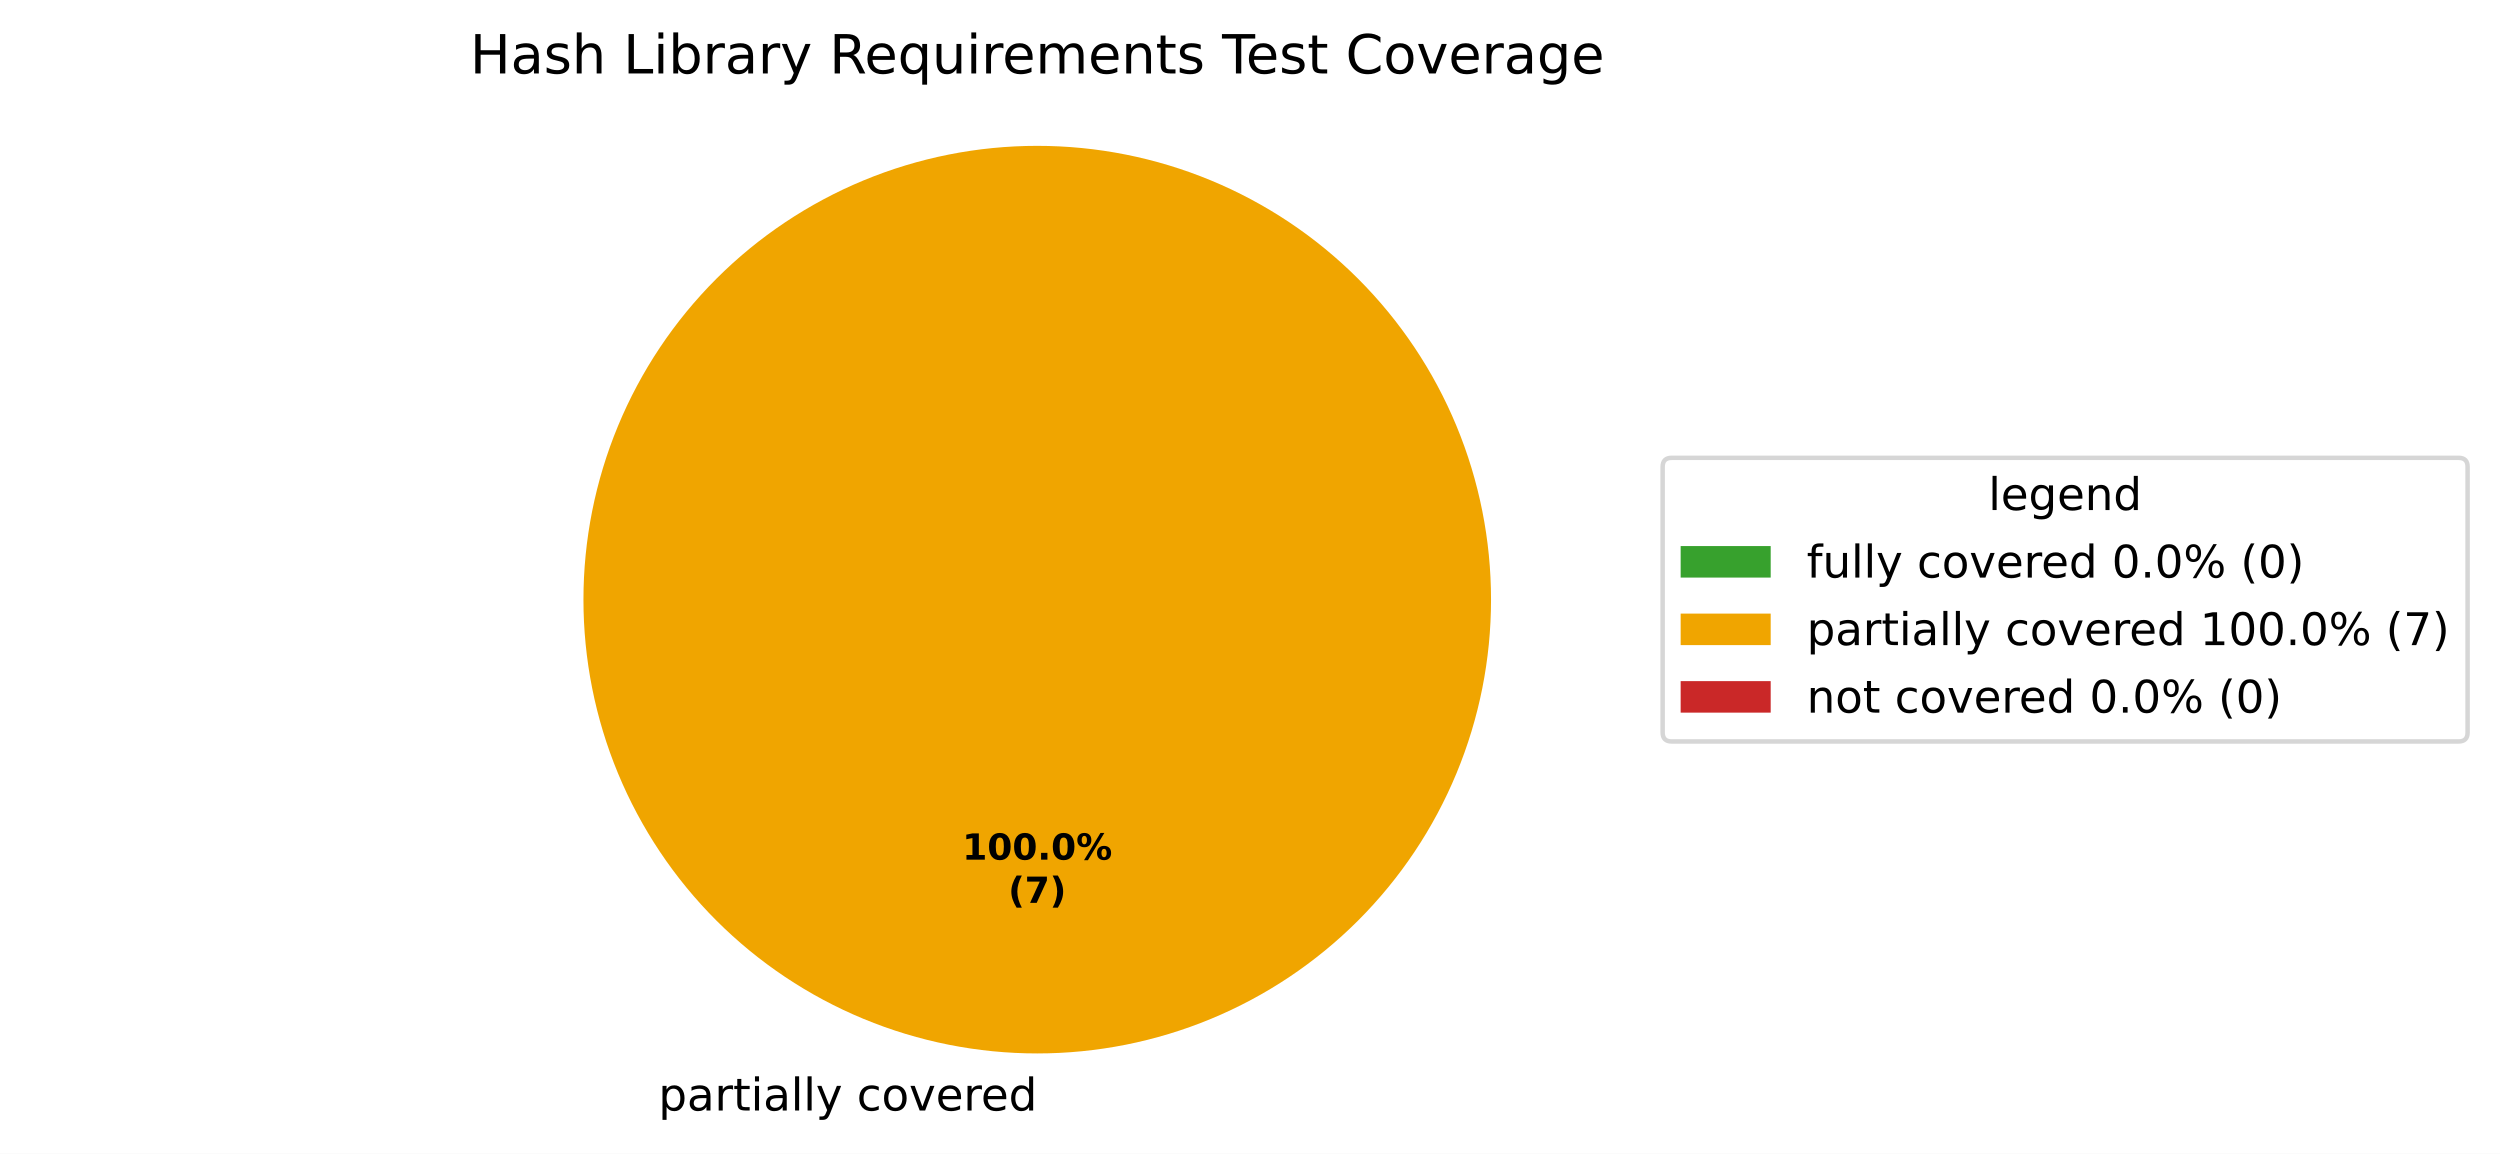
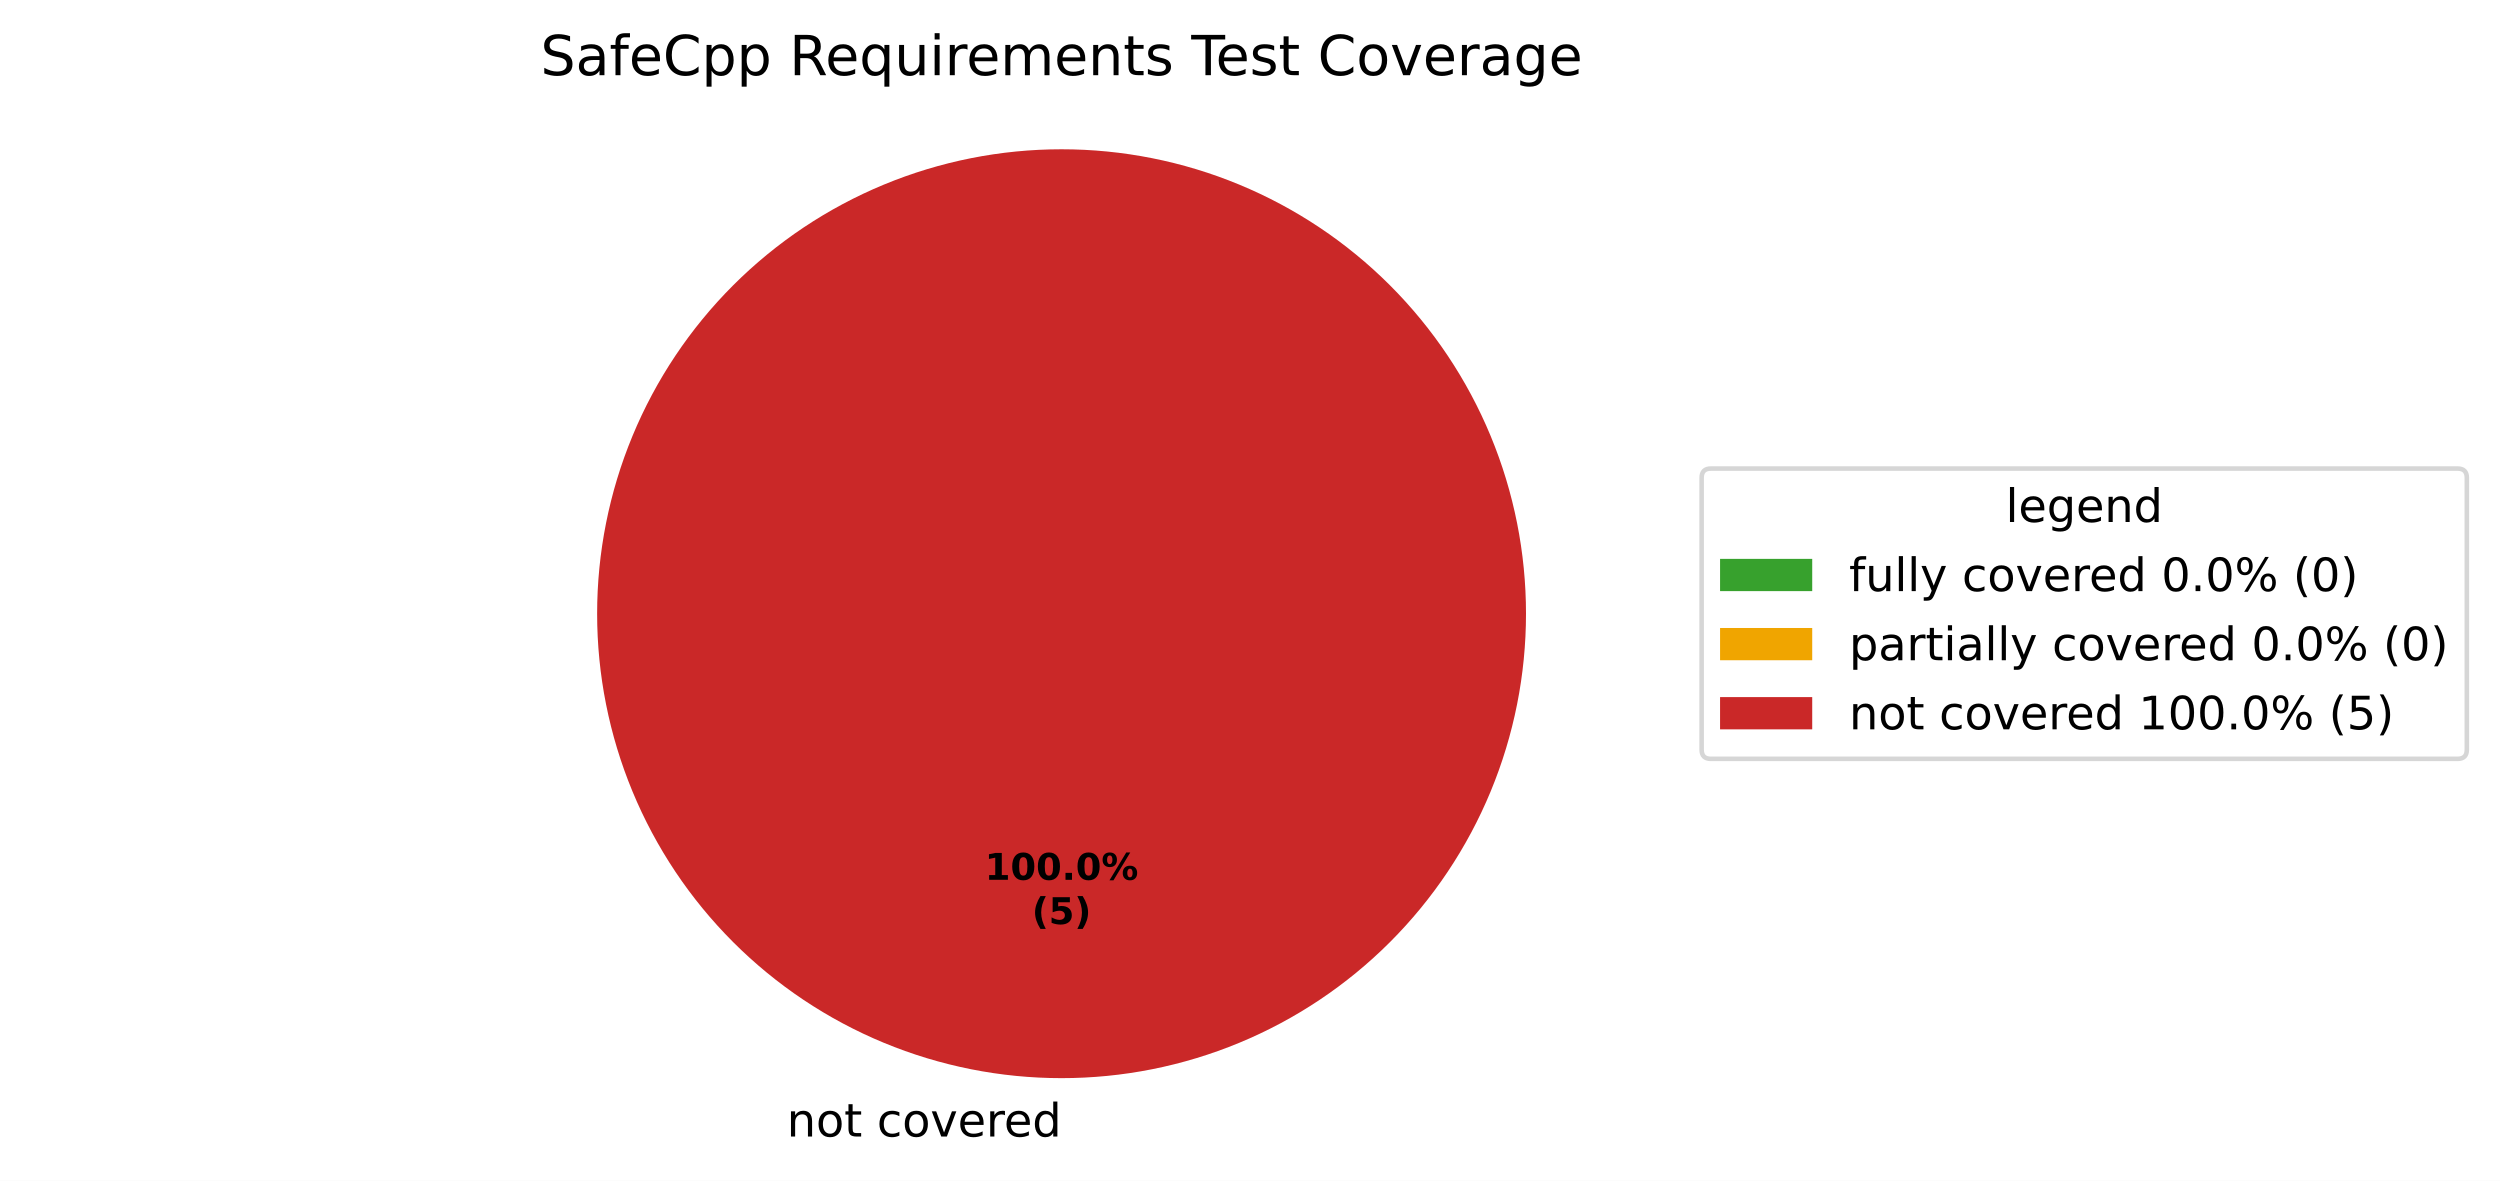
- <svg xmlns="http://www.w3.org/2000/svg" xmlns:xlink="http://www.w3.org/1999/xlink" width="555.32pt" height="256.279pt" viewBox="0 0 555.32 256.279" version="1.1">
+ <svg xmlns="http://www.w3.org/2000/svg" xmlns:xlink="http://www.w3.org/1999/xlink" width="542.595pt" height="256.279pt" viewBox="0 0 542.595 256.279" version="1.1">
  <defs>
    <style type="text/css">*{stroke-linejoin: round; stroke-linecap: butt}</style>
  </defs>
  <g id="figure_1">
    <g id="patch_1">
-       <path d="M 0 256.279  L 555.32 256.279  L 555.32 0  L 0 0  z " style="fill: #ffffff" />
+       <path d="M 0 256.279  L 542.595 256.279  L 542.595 0  L 0 0  z " style="fill: #ffffff" />
    </g>
    <g id="axes_1">
      <g id="patch_2">
        <path d="M 230.4 32.398  C 230.4 32.398 230.4 32.398 230.4 32.398  L 230.4 133.198  z " style="fill: #37a12d" />
      </g>
      <g id="patch_3">
-         <path d="M 331.2 133.198  C 331.2 119.961 328.593 106.853 323.527 94.624  C 318.462 82.394 311.036 71.282 301.676 61.922  C 292.316 52.562 281.204 45.137 268.974 40.071  C 256.745 35.006 243.637 32.398 230.4 32.398  C 217.163 32.398 204.055 35.006 191.826 40.071  C 179.596 45.137 168.484 52.562 159.124 61.922  C 149.764 71.282 142.338 82.394 137.273 94.624  C 132.207 106.853 129.6 119.961 129.6 133.198  C 129.6 146.435 132.207 159.543 137.273 171.773  C 142.338 184.002 149.764 195.115 159.124 204.474  C 168.484 213.834 179.596 221.26 191.826 226.325  C 204.055 231.391 217.163 233.998 230.4 233.998  C 243.637 233.998 256.745 231.391 268.974 226.325  C 281.204 221.26 292.316 213.834 301.676 204.474  C 311.036 195.115 318.462 184.002 323.527 171.773  C 328.593 159.543 331.2 146.435 331.2 133.198  M 230.4 133.198  z " style="fill: #f0a500" />
+         <path d="M 230.4 32.398  C 230.4 32.398 230.4 32.398 230.4 32.398  L 230.4 133.198  z " style="fill: #f0a500" />
      </g>
      <g id="patch_4">
-         <path d="M 230.4 32.398  C 230.4 32.398 230.4 32.398 230.4 32.398  L 230.4 133.198  z " style="fill: #ca2828" />
+         <path d="M 331.2 133.198  C 331.2 119.961 328.593 106.853 323.527 94.624  C 318.462 82.394 311.036 71.282 301.676 61.922  C 292.316 52.562 281.204 45.137 268.974 40.071  C 256.745 35.006 243.637 32.398 230.4 32.398  C 217.163 32.398 204.055 35.006 191.826 40.071  C 179.596 45.137 168.484 52.562 159.124 61.922  C 149.764 71.282 142.338 82.394 137.273 94.624  C 132.207 106.853 129.6 119.961 129.6 133.198  C 129.6 146.435 132.207 159.543 137.273 171.773  C 142.338 184.002 149.764 195.115 159.124 204.474  C 168.484 213.834 179.596 221.26 191.826 226.325  C 204.055 231.391 217.163 233.998 230.4 233.998  C 243.637 233.998 256.745 231.391 268.974 226.325  C 281.204 221.26 292.316 213.834 301.676 204.474  C 311.036 195.115 318.462 184.002 323.527 171.773  C 328.593 159.543 331.2 146.435 331.2 133.198  M 230.4 133.198  z " style="fill: #ca2828" />
      </g>
      <g id="matplotlib.axis_1" />
      <g id="matplotlib.axis_2" />
      <g id="text_1">
-         <g transform="translate(143.0734 246.6762) scale(0.1 -0.1)">
+         <g transform="translate(167.5859 246.6762) scale(0.1 -0.1)">
          <defs>
            <path id="DejaVuSans-3" transform="scale(0.015625)" />
-             <path id="DejaVuSans-53" d="M 1159 525  L 1159 -1331  L 581 -1331  L 581 3500  L 1159 3500  L 1159 2969  Q 1341 3281 1617 3432  Q 1894 3584 2278 3584  Q 2916 3584 3314 3078  Q 3713 2572 3713 1747  Q 3713 922 3314 415  Q 2916 -91 2278 -91  Q 1894 -91 1617 61  Q 1341 213 1159 525  z M 3116 1747  Q 3116 2381 2855 2742  Q 2594 3103 2138 3103  Q 1681 3103 1420 2742  Q 1159 2381 1159 1747  Q 1159 1113 1420 752  Q 1681 391 2138 391  Q 2594 391 2855 752  Q 3116 1113 3116 1747  z " transform="scale(0.015625)" />
-             <path id="DejaVuSans-44" d="M 2194 1759  Q 1497 1759 1228 1600  Q 959 1441 959 1056  Q 959 750 1161 570  Q 1363 391 1709 391  Q 2188 391 2477 730  Q 2766 1069 2766 1631  L 2766 1759  L 2194 1759  z M 3341 1997  L 3341 0  L 2766 0  L 2766 531  Q 2569 213 2275 61  Q 1981 -91 1556 -91  Q 1019 -91 701 211  Q 384 513 384 1019  Q 384 1609 779 1909  Q 1175 2209 1959 2209  L 2766 2209  L 2766 2266  Q 2766 2663 2505 2880  Q 2244 3097 1772 3097  Q 1472 3097 1187 3025  Q 903 2953 641 2809  L 641 3341  Q 956 3463 1253 3523  Q 1550 3584 1831 3584  Q 2591 3584 2966 3190  Q 3341 2797 3341 1997  z " transform="scale(0.015625)" />
-             <path id="DejaVuSans-55" d="M 2631 2963  Q 2534 3019 2420 3045  Q 2306 3072 2169 3072  Q 1681 3072 1420 2755  Q 1159 2438 1159 1844  L 1159 0  L 581 0  L 581 3500  L 1159 3500  L 1159 2956  Q 1341 3275 1631 3429  Q 1922 3584 2338 3584  Q 2397 3584 2469 3576  Q 2541 3569 2628 3553  L 2631 2963  z " transform="scale(0.015625)" />
+             <path id="DejaVuSans-51" d="M 3513 2113  L 3513 0  L 2938 0  L 2938 2094  Q 2938 2591 2744 2837  Q 2550 3084 2163 3084  Q 1697 3084 1428 2787  Q 1159 2491 1159 1978  L 1159 0  L 581 0  L 581 3500  L 1159 3500  L 1159 2956  Q 1366 3272 1645 3428  Q 1925 3584 2291 3584  Q 2894 3584 3203 3211  Q 3513 2838 3513 2113  z " transform="scale(0.015625)" />
+             <path id="DejaVuSans-52" d="M 1959 3097  Q 1497 3097 1228 2736  Q 959 2375 959 1747  Q 959 1119 1226 758  Q 1494 397 1959 397  Q 2419 397 2687 759  Q 2956 1122 2956 1747  Q 2956 2369 2687 2733  Q 2419 3097 1959 3097  z M 1959 3584  Q 2709 3584 3137 3096  Q 3566 2609 3566 1747  Q 3566 888 3137 398  Q 2709 -91 1959 -91  Q 1206 -91 779 398  Q 353 888 353 1747  Q 353 2609 779 3096  Q 1206 3584 1959 3584  z " transform="scale(0.015625)" />
            <path id="DejaVuSans-57" d="M 1172 4494  L 1172 3500  L 2356 3500  L 2356 3053  L 1172 3053  L 1172 1153  Q 1172 725 1289 603  Q 1406 481 1766 481  L 2356 481  L 2356 0  L 1766 0  Q 1100 0 847 248  Q 594 497 594 1153  L 594 3053  L 172 3053  L 172 3500  L 594 3500  L 594 4494  L 1172 4494  z " transform="scale(0.015625)" />
-             <path id="DejaVuSans-4c" d="M 603 3500  L 1178 3500  L 1178 0  L 603 0  L 603 3500  z M 603 4863  L 1178 4863  L 1178 4134  L 603 4134  L 603 4863  z " transform="scale(0.015625)" />
-             <path id="DejaVuSans-4f" d="M 603 4863  L 1178 4863  L 1178 0  L 603 0  L 603 4863  z " transform="scale(0.015625)" />
-             <path id="DejaVuSans-5c" d="M 2059 -325  Q 1816 -950 1584 -1140  Q 1353 -1331 966 -1331  L 506 -1331  L 506 -850  L 844 -850  Q 1081 -850 1212 -737  Q 1344 -625 1503 -206  L 1606 56  L 191 3500  L 800 3500  L 1894 763  L 2988 3500  L 3597 3500  L 2059 -325  z " transform="scale(0.015625)" />
            <path id="DejaVuSans-46" d="M 3122 3366  L 3122 2828  Q 2878 2963 2633 3030  Q 2388 3097 2138 3097  Q 1578 3097 1268 2742  Q 959 2388 959 1747  Q 959 1106 1268 751  Q 1578 397 2138 397  Q 2388 397 2633 464  Q 2878 531 3122 666  L 3122 134  Q 2881 22 2623 -34  Q 2366 -91 2075 -91  Q 1284 -91 818 406  Q 353 903 353 1747  Q 353 2603 823 3093  Q 1294 3584 2113 3584  Q 2378 3584 2631 3529  Q 2884 3475 3122 3366  z " transform="scale(0.015625)" />
-             <path id="DejaVuSans-52" d="M 1959 3097  Q 1497 3097 1228 2736  Q 959 2375 959 1747  Q 959 1119 1226 758  Q 1494 397 1959 397  Q 2419 397 2687 759  Q 2956 1122 2956 1747  Q 2956 2369 2687 2733  Q 2419 3097 1959 3097  z M 1959 3584  Q 2709 3584 3137 3096  Q 3566 2609 3566 1747  Q 3566 888 3137 398  Q 2709 -91 1959 -91  Q 1206 -91 779 398  Q 353 888 353 1747  Q 353 2609 779 3096  Q 1206 3584 1959 3584  z " transform="scale(0.015625)" />
            <path id="DejaVuSans-59" d="M 191 3500  L 800 3500  L 1894 563  L 2988 3500  L 3597 3500  L 2284 0  L 1503 0  L 191 3500  z " transform="scale(0.015625)" />
            <path id="DejaVuSans-48" d="M 3597 1894  L 3597 1613  L 953 1613  Q 991 1019 1311 708  Q 1631 397 2203 397  Q 2534 397 2845 478  Q 3156 559 3463 722  L 3463 178  Q 3153 47 2828 -22  Q 2503 -91 2169 -91  Q 1331 -91 842 396  Q 353 884 353 1716  Q 353 2575 817 3079  Q 1281 3584 2069 3584  Q 2775 3584 3186 3129  Q 3597 2675 3597 1894  z M 3022 2063  Q 3016 2534 2758 2815  Q 2500 3097 2075 3097  Q 1594 3097 1305 2825  Q 1016 2553 972 2059  L 3022 2063  z " transform="scale(0.015625)" />
+             <path id="DejaVuSans-55" d="M 2631 2963  Q 2534 3019 2420 3045  Q 2306 3072 2169 3072  Q 1681 3072 1420 2755  Q 1159 2438 1159 1844  L 1159 0  L 581 0  L 581 3500  L 1159 3500  L 1159 2956  Q 1341 3275 1631 3429  Q 1922 3584 2338 3584  Q 2397 3584 2469 3576  Q 2541 3569 2628 3553  L 2631 2963  z " transform="scale(0.015625)" />
            <path id="DejaVuSans-47" d="M 2906 2969  L 2906 4863  L 3481 4863  L 3481 0  L 2906 0  L 2906 525  Q 2725 213 2448 61  Q 2172 -91 1784 -91  Q 1150 -91 751 415  Q 353 922 353 1747  Q 353 2572 751 3078  Q 1150 3584 1784 3584  Q 2172 3584 2448 3432  Q 2725 3281 2906 2969  z M 947 1747  Q 947 1113 1208 752  Q 1469 391 1925 391  Q 2381 391 2643 752  Q 2906 1113 2906 1747  Q 2906 2381 2643 2742  Q 2381 3103 1925 3103  Q 1469 3103 1208 2742  Q 947 2381 947 1747  z " transform="scale(0.015625)" />
          </defs>
          <use xlink:href="#DejaVuSans-3" />
-           <use xlink:href="#DejaVuSans-53" transform="translate(31.78125 0)" />
-           <use xlink:href="#DejaVuSans-44" transform="translate(95.26562 0)" />
-           <use xlink:href="#DejaVuSans-55" transform="translate(156.5469 0)" />
-           <use xlink:href="#DejaVuSans-57" transform="translate(197.6562 0)" />
-           <use xlink:href="#DejaVuSans-4c" transform="translate(236.8594 0)" />
-           <use xlink:href="#DejaVuSans-44" transform="translate(264.6406 0)" />
-           <use xlink:href="#DejaVuSans-4f" transform="translate(325.9219 0)" />
-           <use xlink:href="#DejaVuSans-4f" transform="translate(353.7031 0)" />
-           <use xlink:href="#DejaVuSans-5c" transform="translate(381.4844 0)" />
-           <use xlink:href="#DejaVuSans-3" transform="translate(440.6719 0)" />
-           <use xlink:href="#DejaVuSans-46" transform="translate(472.4531 0)" />
-           <use xlink:href="#DejaVuSans-52" transform="translate(527.4375 0)" />
-           <use xlink:href="#DejaVuSans-59" transform="translate(588.625 0)" />
-           <use xlink:href="#DejaVuSans-48" transform="translate(647.8125 0)" />
-           <use xlink:href="#DejaVuSans-55" transform="translate(709.3438 0)" />
-           <use xlink:href="#DejaVuSans-48" transform="translate(748.25 0)" />
-           <use xlink:href="#DejaVuSans-47" transform="translate(809.7812 0)" />
+           <use xlink:href="#DejaVuSans-51" transform="translate(31.78125 0)" />
+           <use xlink:href="#DejaVuSans-52" transform="translate(95.15625 0)" />
+           <use xlink:href="#DejaVuSans-57" transform="translate(156.3438 0)" />
+           <use xlink:href="#DejaVuSans-3" transform="translate(195.5469 0)" />
+           <use xlink:href="#DejaVuSans-46" transform="translate(227.3281 0)" />
+           <use xlink:href="#DejaVuSans-52" transform="translate(282.3125 0)" />
+           <use xlink:href="#DejaVuSans-59" transform="translate(343.5 0)" />
+           <use xlink:href="#DejaVuSans-48" transform="translate(402.6875 0)" />
+           <use xlink:href="#DejaVuSans-55" transform="translate(464.2188 0)" />
+           <use xlink:href="#DejaVuSans-48" transform="translate(503.125 0)" />
+           <use xlink:href="#DejaVuSans-47" transform="translate(564.6562 0)" />
        </g>
      </g>
      <g id="text_2">
        <g transform="translate(213.74 190.9555) scale(0.08 -0.08)">
          <defs>
            <path id="DejaVuSans-Bold-14" d="M 750 831  L 1813 831  L 1813 3847  L 722 3622  L 722 4441  L 1806 4666  L 2950 4666  L 2950 831  L 4013 831  L 4013 0  L 750 0  L 750 831  z " transform="scale(0.015625)" />
            <path id="DejaVuSans-Bold-13" d="M 2944 2338  Q 2944 3213 2780 3570  Q 2616 3928 2228 3928  Q 1841 3928 1675 3570  Q 1509 3213 1509 2338  Q 1509 1453 1675 1090  Q 1841 728 2228 728  Q 2613 728 2778 1090  Q 2944 1453 2944 2338  z M 4147 2328  Q 4147 1169 3647 539  Q 3147 -91 2228 -91  Q 1306 -91 806 539  Q 306 1169 306 2328  Q 306 3491 806 4120  Q 1306 4750 2228 4750  Q 3147 4750 3647 4120  Q 4147 3491 4147 2328  z " transform="scale(0.015625)" />
            <path id="DejaVuSans-Bold-11" d="M 653 1209  L 1778 1209  L 1778 0  L 653 0  L 653 1209  z " transform="scale(0.015625)" />
            <path id="DejaVuSans-Bold-8" d="M 4959 1925  Q 4738 1925 4616 1733  Q 4494 1541 4494 1184  Q 4494 825 4614 633  Q 4734 441 4959 441  Q 5184 441 5303 633  Q 5422 825 5422 1184  Q 5422 1541 5301 1733  Q 5181 1925 4959 1925  z M 4959 2450  Q 5541 2450 5875 2112  Q 6209 1775 6209 1184  Q 6209 594 5875 251  Q 5541 -91 4959 -91  Q 4378 -91 4042 251  Q 3706 594 3706 1184  Q 3706 1772 4042 2111  Q 4378 2450 4959 2450  z M 2094 -91  L 1403 -91  L 4319 4750  L 5013 4750  L 2094 -91  z M 1453 4750  Q 2034 4750 2367 4411  Q 2700 4072 2700 3481  Q 2700 2891 2367 2550  Q 2034 2209 1453 2209  Q 872 2209 539 2550  Q 206 2891 206 3481  Q 206 4072 539 4411  Q 872 4750 1453 4750  z M 1453 4225  Q 1228 4225 1106 4031  Q 984 3838 984 3481  Q 984 3122 1106 2926  Q 1228 2731 1453 2731  Q 1678 2731 1798 2926  Q 1919 3122 1919 3481  Q 1919 3838 1797 4031  Q 1675 4225 1453 4225  z " transform="scale(0.015625)" />
          </defs>
          <use xlink:href="#DejaVuSans-Bold-14" />
          <use xlink:href="#DejaVuSans-Bold-13" transform="translate(69.57812 0)" />
          <use xlink:href="#DejaVuSans-Bold-13" transform="translate(139.1562 0)" />
          <use xlink:href="#DejaVuSans-Bold-11" transform="translate(208.7344 0)" />
          <use xlink:href="#DejaVuSans-Bold-13" transform="translate(246.7188 0)" />
          <use xlink:href="#DejaVuSans-Bold-8" transform="translate(316.2969 0)" />
        </g>
        <g transform="translate(223.9606 200.557) scale(0.08 -0.08)">
          <defs>
            <path id="DejaVuSans-Bold-b" d="M 2413 -844  L 1484 -844  Q 1006 -72 778 623  Q 550 1319 550 2003  Q 550 2688 779 3389  Q 1009 4091 1484 4856  L 2413 4856  Q 2013 4116 1813 3408  Q 1613 2700 1613 2009  Q 1613 1319 1811 609  Q 2009 -100 2413 -844  z " transform="scale(0.015625)" />
-             <path id="DejaVuSans-Bold-1a" d="M 428 4666  L 3944 4666  L 3944 3988  L 2125 0  L 953 0  L 2675 3781  L 428 3781  L 428 4666  z " transform="scale(0.015625)" />
+             <path id="DejaVuSans-Bold-18" d="M 678 4666  L 3669 4666  L 3669 3781  L 1638 3781  L 1638 3059  Q 1775 3097 1914 3117  Q 2053 3138 2203 3138  Q 3056 3138 3531 2711  Q 4006 2284 4006 1522  Q 4006 766 3489 337  Q 2972 -91 2053 -91  Q 1656 -91 1267 -14  Q 878 63 494 219  L 494 1166  Q 875 947 1217 837  Q 1559 728 1863 728  Q 2300 728 2551 942  Q 2803 1156 2803 1522  Q 2803 1891 2551 2103  Q 2300 2316 1863 2316  Q 1603 2316 1309 2248  Q 1016 2181 678 2041  L 678 4666  z " transform="scale(0.015625)" />
            <path id="DejaVuSans-Bold-c" d="M 513 -844  Q 913 -100 1113 609  Q 1313 1319 1313 2009  Q 1313 2700 1113 3408  Q 913 4116 513 4856  L 1441 4856  Q 1916 4091 2145 3389  Q 2375 2688 2375 2003  Q 2375 1319 2147 623  Q 1919 -72 1441 -844  L 513 -844  z " transform="scale(0.015625)" />
          </defs>
          <use xlink:href="#DejaVuSans-Bold-b" />
-           <use xlink:href="#DejaVuSans-Bold-1a" transform="translate(45.70312 0)" />
+           <use xlink:href="#DejaVuSans-Bold-18" transform="translate(45.70312 0)" />
          <use xlink:href="#DejaVuSans-Bold-c" transform="translate(115.2812 0)" />
        </g>
      </g>
      <g id="text_3">
-         <g transform="translate(104.3981 16.31812) scale(0.12 -0.12)">
-           <defs>
-             <path id="DejaVuSans-2b" d="M 628 4666  L 1259 4666  L 1259 2753  L 3553 2753  L 3553 4666  L 4184 4666  L 4184 0  L 3553 0  L 3553 2222  L 1259 2222  L 1259 0  L 628 0  L 628 4666  z " transform="scale(0.015625)" />
-             <path id="DejaVuSans-56" d="M 2834 3397  L 2834 2853  Q 2591 2978 2328 3040  Q 2066 3103 1784 3103  Q 1356 3103 1142 2972  Q 928 2841 928 2578  Q 928 2378 1081 2264  Q 1234 2150 1697 2047  L 1894 2003  Q 2506 1872 2764 1633  Q 3022 1394 3022 966  Q 3022 478 2636 193  Q 2250 -91 1575 -91  Q 1294 -91 989 -36  Q 684 19 347 128  L 347 722  Q 666 556 975 473  Q 1284 391 1588 391  Q 1994 391 2212 530  Q 2431 669 2431 922  Q 2431 1156 2273 1281  Q 2116 1406 1581 1522  L 1381 1569  Q 847 1681 609 1914  Q 372 2147 372 2553  Q 372 3047 722 3315  Q 1072 3584 1716 3584  Q 2034 3584 2315 3537  Q 2597 3491 2834 3397  z " transform="scale(0.015625)" />
-             <path id="DejaVuSans-4b" d="M 3513 2113  L 3513 0  L 2938 0  L 2938 2094  Q 2938 2591 2744 2837  Q 2550 3084 2163 3084  Q 1697 3084 1428 2787  Q 1159 2491 1159 1978  L 1159 0  L 581 0  L 581 4863  L 1159 4863  L 1159 2956  Q 1366 3272 1645 3428  Q 1925 3584 2291 3584  Q 2894 3584 3203 3211  Q 3513 2838 3513 2113  z " transform="scale(0.015625)" />
-             <path id="DejaVuSans-2f" d="M 628 4666  L 1259 4666  L 1259 531  L 3531 531  L 3531 0  L 628 0  L 628 4666  z " transform="scale(0.015625)" />
-             <path id="DejaVuSans-45" d="M 3116 1747  Q 3116 2381 2855 2742  Q 2594 3103 2138 3103  Q 1681 3103 1420 2742  Q 1159 2381 1159 1747  Q 1159 1113 1420 752  Q 1681 391 2138 391  Q 2594 391 2855 752  Q 3116 1113 3116 1747  z M 1159 2969  Q 1341 3281 1617 3432  Q 1894 3584 2278 3584  Q 2916 3584 3314 3078  Q 3713 2572 3713 1747  Q 3713 922 3314 415  Q 2916 -91 2278 -91  Q 1894 -91 1617 61  Q 1341 213 1159 525  L 1159 0  L 581 0  L 581 4863  L 1159 4863  L 1159 2969  z " transform="scale(0.015625)" />
+         <g transform="translate(117.3047 16.31812) scale(0.12 -0.12)">
+           <defs>
+             <path id="DejaVuSans-36" d="M 3425 4513  L 3425 3897  Q 3066 4069 2747 4153  Q 2428 4238 2131 4238  Q 1616 4238 1336 4038  Q 1056 3838 1056 3469  Q 1056 3159 1242 3001  Q 1428 2844 1947 2747  L 2328 2669  Q 3034 2534 3370 2195  Q 3706 1856 3706 1288  Q 3706 609 3251 259  Q 2797 -91 1919 -91  Q 1588 -91 1214 -16  Q 841 59 441 206  L 441 856  Q 825 641 1194 531  Q 1563 422 1919 422  Q 2459 422 2753 634  Q 3047 847 3047 1241  Q 3047 1584 2836 1778  Q 2625 1972 2144 2069  L 1759 2144  Q 1053 2284 737 2584  Q 422 2884 422 3419  Q 422 4038 858 4394  Q 1294 4750 2059 4750  Q 2388 4750 2728 4690  Q 3069 4631 3425 4513  z " transform="scale(0.015625)" />
+             <path id="DejaVuSans-44" d="M 2194 1759  Q 1497 1759 1228 1600  Q 959 1441 959 1056  Q 959 750 1161 570  Q 1363 391 1709 391  Q 2188 391 2477 730  Q 2766 1069 2766 1631  L 2766 1759  L 2194 1759  z M 3341 1997  L 3341 0  L 2766 0  L 2766 531  Q 2569 213 2275 61  Q 1981 -91 1556 -91  Q 1019 -91 701 211  Q 384 513 384 1019  Q 384 1609 779 1909  Q 1175 2209 1959 2209  L 2766 2209  L 2766 2266  Q 2766 2663 2505 2880  Q 2244 3097 1772 3097  Q 1472 3097 1187 3025  Q 903 2953 641 2809  L 641 3341  Q 956 3463 1253 3523  Q 1550 3584 1831 3584  Q 2591 3584 2966 3190  Q 3341 2797 3341 1997  z " transform="scale(0.015625)" />
+             <path id="DejaVuSans-49" d="M 2375 4863  L 2375 4384  L 1825 4384  Q 1516 4384 1395 4259  Q 1275 4134 1275 3809  L 1275 3500  L 2222 3500  L 2222 3053  L 1275 3053  L 1275 0  L 697 0  L 697 3053  L 147 3053  L 147 3500  L 697 3500  L 697 3744  Q 697 4328 969 4595  Q 1241 4863 1831 4863  L 2375 4863  z " transform="scale(0.015625)" />
+             <path id="DejaVuSans-26" d="M 4122 4306  L 4122 3641  Q 3803 3938 3442 4084  Q 3081 4231 2675 4231  Q 1875 4231 1450 3742  Q 1025 3253 1025 2328  Q 1025 1406 1450 917  Q 1875 428 2675 428  Q 3081 428 3442 575  Q 3803 722 4122 1019  L 4122 359  Q 3791 134 3420 21  Q 3050 -91 2638 -91  Q 1578 -91 968 557  Q 359 1206 359 2328  Q 359 3453 968 4101  Q 1578 4750 2638 4750  Q 3056 4750 3426 4639  Q 3797 4528 4122 4306  z " transform="scale(0.015625)" />
+             <path id="DejaVuSans-53" d="M 1159 525  L 1159 -1331  L 581 -1331  L 581 3500  L 1159 3500  L 1159 2969  Q 1341 3281 1617 3432  Q 1894 3584 2278 3584  Q 2916 3584 3314 3078  Q 3713 2572 3713 1747  Q 3713 922 3314 415  Q 2916 -91 2278 -91  Q 1894 -91 1617 61  Q 1341 213 1159 525  z M 3116 1747  Q 3116 2381 2855 2742  Q 2594 3103 2138 3103  Q 1681 3103 1420 2742  Q 1159 2381 1159 1747  Q 1159 1113 1420 752  Q 1681 391 2138 391  Q 2594 391 2855 752  Q 3116 1113 3116 1747  z " transform="scale(0.015625)" />
            <path id="DejaVuSans-35" d="M 2841 2188  Q 3044 2119 3236 1894  Q 3428 1669 3622 1275  L 4263 0  L 3584 0  L 2988 1197  Q 2756 1666 2539 1819  Q 2322 1972 1947 1972  L 1259 1972  L 1259 0  L 628 0  L 628 4666  L 2053 4666  Q 2853 4666 3247 4331  Q 3641 3997 3641 3322  Q 3641 2881 3436 2590  Q 3231 2300 2841 2188  z M 1259 4147  L 1259 2491  L 2053 2491  Q 2509 2491 2742 2702  Q 2975 2913 2975 3322  Q 2975 3731 2742 3939  Q 2509 4147 2053 4147  L 1259 4147  z " transform="scale(0.015625)" />
            <path id="DejaVuSans-54" d="M 947 1747  Q 947 1113 1208 752  Q 1469 391 1925 391  Q 2381 391 2643 752  Q 2906 1113 2906 1747  Q 2906 2381 2643 2742  Q 2381 3103 1925 3103  Q 1469 3103 1208 2742  Q 947 2381 947 1747  z M 2906 525  Q 2725 213 2448 61  Q 2172 -91 1784 -91  Q 1150 -91 751 415  Q 353 922 353 1747  Q 353 2572 751 3078  Q 1150 3584 1784 3584  Q 2172 3584 2448 3432  Q 2725 3281 2906 2969  L 2906 3500  L 3481 3500  L 3481 -1331  L 2906 -1331  L 2906 525  z " transform="scale(0.015625)" />
            <path id="DejaVuSans-58" d="M 544 1381  L 544 3500  L 1119 3500  L 1119 1403  Q 1119 906 1312 657  Q 1506 409 1894 409  Q 2359 409 2629 706  Q 2900 1003 2900 1516  L 2900 3500  L 3475 3500  L 3475 0  L 2900 0  L 2900 538  Q 2691 219 2414 64  Q 2138 -91 1772 -91  Q 1169 -91 856 284  Q 544 659 544 1381  z M 1991 3584  L 1991 3584  z " transform="scale(0.015625)" />
+             <path id="DejaVuSans-4c" d="M 603 3500  L 1178 3500  L 1178 0  L 603 0  L 603 3500  z M 603 4863  L 1178 4863  L 1178 4134  L 603 4134  L 603 4863  z " transform="scale(0.015625)" />
            <path id="DejaVuSans-50" d="M 3328 2828  Q 3544 3216 3844 3400  Q 4144 3584 4550 3584  Q 5097 3584 5394 3201  Q 5691 2819 5691 2113  L 5691 0  L 5113 0  L 5113 2094  Q 5113 2597 4934 2840  Q 4756 3084 4391 3084  Q 3944 3084 3684 2787  Q 3425 2491 3425 1978  L 3425 0  L 2847 0  L 2847 2094  Q 2847 2600 2669 2842  Q 2491 3084 2119 3084  Q 1678 3084 1418 2786  Q 1159 2488 1159 1978  L 1159 0  L 581 0  L 581 3500  L 1159 3500  L 1159 2956  Q 1356 3278 1631 3431  Q 1906 3584 2284 3584  Q 2666 3584 2933 3390  Q 3200 3197 3328 2828  z " transform="scale(0.015625)" />
-             <path id="DejaVuSans-51" d="M 3513 2113  L 3513 0  L 2938 0  L 2938 2094  Q 2938 2591 2744 2837  Q 2550 3084 2163 3084  Q 1697 3084 1428 2787  Q 1159 2491 1159 1978  L 1159 0  L 581 0  L 581 3500  L 1159 3500  L 1159 2956  Q 1366 3272 1645 3428  Q 1925 3584 2291 3584  Q 2894 3584 3203 3211  Q 3513 2838 3513 2113  z " transform="scale(0.015625)" />
+             <path id="DejaVuSans-56" d="M 2834 3397  L 2834 2853  Q 2591 2978 2328 3040  Q 2066 3103 1784 3103  Q 1356 3103 1142 2972  Q 928 2841 928 2578  Q 928 2378 1081 2264  Q 1234 2150 1697 2047  L 1894 2003  Q 2506 1872 2764 1633  Q 3022 1394 3022 966  Q 3022 478 2636 193  Q 2250 -91 1575 -91  Q 1294 -91 989 -36  Q 684 19 347 128  L 347 722  Q 666 556 975 473  Q 1284 391 1588 391  Q 1994 391 2212 530  Q 2431 669 2431 922  Q 2431 1156 2273 1281  Q 2116 1406 1581 1522  L 1381 1569  Q 847 1681 609 1914  Q 372 2147 372 2553  Q 372 3047 722 3315  Q 1072 3584 1716 3584  Q 2034 3584 2315 3537  Q 2597 3491 2834 3397  z " transform="scale(0.015625)" />
            <path id="DejaVuSans-37" d="M -19 4666  L 3928 4666  L 3928 4134  L 2272 4134  L 2272 0  L 1638 0  L 1638 4134  L -19 4134  L -19 4666  z " transform="scale(0.015625)" />
-             <path id="DejaVuSans-26" d="M 4122 4306  L 4122 3641  Q 3803 3938 3442 4084  Q 3081 4231 2675 4231  Q 1875 4231 1450 3742  Q 1025 3253 1025 2328  Q 1025 1406 1450 917  Q 1875 428 2675 428  Q 3081 428 3442 575  Q 3803 722 4122 1019  L 4122 359  Q 3791 134 3420 21  Q 3050 -91 2638 -91  Q 1578 -91 968 557  Q 359 1206 359 2328  Q 359 3453 968 4101  Q 1578 4750 2638 4750  Q 3056 4750 3426 4639  Q 3797 4528 4122 4306  z " transform="scale(0.015625)" />
            <path id="DejaVuSans-4a" d="M 2906 1791  Q 2906 2416 2648 2759  Q 2391 3103 1925 3103  Q 1463 3103 1205 2759  Q 947 2416 947 1791  Q 947 1169 1205 825  Q 1463 481 1925 481  Q 2391 481 2648 825  Q 2906 1169 2906 1791  z M 3481 434  Q 3481 -459 3084 -895  Q 2688 -1331 1869 -1331  Q 1566 -1331 1297 -1286  Q 1028 -1241 775 -1147  L 775 -588  Q 1028 -725 1275 -790  Q 1522 -856 1778 -856  Q 2344 -856 2625 -561  Q 2906 -266 2906 331  L 2906 616  Q 2728 306 2450 153  Q 2172 0 1784 0  Q 1141 0 747 490  Q 353 981 353 1791  Q 353 2603 747 3093  Q 1141 3584 1784 3584  Q 2172 3584 2450 3431  Q 2728 3278 2906 2969  L 2906 3500  L 3481 3500  L 3481 434  z " transform="scale(0.015625)" />
          </defs>
-           <use xlink:href="#DejaVuSans-2b" />
-           <use xlink:href="#DejaVuSans-44" transform="translate(75.20312 0)" />
-           <use xlink:href="#DejaVuSans-56" transform="translate(136.4844 0)" />
-           <use xlink:href="#DejaVuSans-4b" transform="translate(188.5781 0)" />
-           <use xlink:href="#DejaVuSans-3" transform="translate(251.9531 0)" />
-           <use xlink:href="#DejaVuSans-2f" transform="translate(283.7344 0)" />
-           <use xlink:href="#DejaVuSans-4c" transform="translate(339.4531 0)" />
-           <use xlink:href="#DejaVuSans-45" transform="translate(367.2344 0)" />
-           <use xlink:href="#DejaVuSans-55" transform="translate(430.7188 0)" />
-           <use xlink:href="#DejaVuSans-44" transform="translate(471.8281 0)" />
-           <use xlink:href="#DejaVuSans-55" transform="translate(533.1094 0)" />
-           <use xlink:href="#DejaVuSans-5c" transform="translate(574.2188 0)" />
-           <use xlink:href="#DejaVuSans-3" transform="translate(633.4062 0)" />
-           <use xlink:href="#DejaVuSans-35" transform="translate(665.1875 0)" />
-           <use xlink:href="#DejaVuSans-48" transform="translate(730.1875 0)" />
-           <use xlink:href="#DejaVuSans-54" transform="translate(791.7188 0)" />
-           <use xlink:href="#DejaVuSans-58" transform="translate(855.2031 0)" />
-           <use xlink:href="#DejaVuSans-4c" transform="translate(918.5781 0)" />
-           <use xlink:href="#DejaVuSans-55" transform="translate(946.3594 0)" />
-           <use xlink:href="#DejaVuSans-48" transform="translate(985.2656 0)" />
-           <use xlink:href="#DejaVuSans-50" transform="translate(1046.797 0)" />
-           <use xlink:href="#DejaVuSans-48" transform="translate(1144.203 0)" />
-           <use xlink:href="#DejaVuSans-51" transform="translate(1205.734 0)" />
-           <use xlink:href="#DejaVuSans-57" transform="translate(1269.109 0)" />
-           <use xlink:href="#DejaVuSans-56" transform="translate(1308.312 0)" />
-           <use xlink:href="#DejaVuSans-3" transform="translate(1360.406 0)" />
-           <use xlink:href="#DejaVuSans-37" transform="translate(1392.188 0)" />
-           <use xlink:href="#DejaVuSans-48" transform="translate(1436.281 0)" />
-           <use xlink:href="#DejaVuSans-56" transform="translate(1497.812 0)" />
-           <use xlink:href="#DejaVuSans-57" transform="translate(1549.906 0)" />
-           <use xlink:href="#DejaVuSans-3" transform="translate(1589.109 0)" />
-           <use xlink:href="#DejaVuSans-26" transform="translate(1620.891 0)" />
-           <use xlink:href="#DejaVuSans-52" transform="translate(1690.719 0)" />
-           <use xlink:href="#DejaVuSans-59" transform="translate(1751.906 0)" />
-           <use xlink:href="#DejaVuSans-48" transform="translate(1811.094 0)" />
-           <use xlink:href="#DejaVuSans-55" transform="translate(1872.625 0)" />
-           <use xlink:href="#DejaVuSans-44" transform="translate(1913.734 0)" />
-           <use xlink:href="#DejaVuSans-4a" transform="translate(1975.016 0)" />
-           <use xlink:href="#DejaVuSans-48" transform="translate(2038.5 0)" />
+           <use xlink:href="#DejaVuSans-36" />
+           <use xlink:href="#DejaVuSans-44" transform="translate(63.48438 0)" />
+           <use xlink:href="#DejaVuSans-49" transform="translate(124.7656 0)" />
+           <use xlink:href="#DejaVuSans-48" transform="translate(159.9688 0)" />
+           <use xlink:href="#DejaVuSans-26" transform="translate(221.5 0)" />
+           <use xlink:href="#DejaVuSans-53" transform="translate(291.3281 0)" />
+           <use xlink:href="#DejaVuSans-53" transform="translate(354.8125 0)" />
+           <use xlink:href="#DejaVuSans-3" transform="translate(418.2969 0)" />
+           <use xlink:href="#DejaVuSans-35" transform="translate(450.0781 0)" />
+           <use xlink:href="#DejaVuSans-48" transform="translate(515.0781 0)" />
+           <use xlink:href="#DejaVuSans-54" transform="translate(576.6094 0)" />
+           <use xlink:href="#DejaVuSans-58" transform="translate(640.0938 0)" />
+           <use xlink:href="#DejaVuSans-4c" transform="translate(703.4688 0)" />
+           <use xlink:href="#DejaVuSans-55" transform="translate(731.25 0)" />
+           <use xlink:href="#DejaVuSans-48" transform="translate(770.1562 0)" />
+           <use xlink:href="#DejaVuSans-50" transform="translate(831.6875 0)" />
+           <use xlink:href="#DejaVuSans-48" transform="translate(929.0938 0)" />
+           <use xlink:href="#DejaVuSans-51" transform="translate(990.625 0)" />
+           <use xlink:href="#DejaVuSans-57" transform="translate(1054 0)" />
+           <use xlink:href="#DejaVuSans-56" transform="translate(1093.203 0)" />
+           <use xlink:href="#DejaVuSans-3" transform="translate(1145.297 0)" />
+           <use xlink:href="#DejaVuSans-37" transform="translate(1177.078 0)" />
+           <use xlink:href="#DejaVuSans-48" transform="translate(1221.172 0)" />
+           <use xlink:href="#DejaVuSans-56" transform="translate(1282.703 0)" />
+           <use xlink:href="#DejaVuSans-57" transform="translate(1334.797 0)" />
+           <use xlink:href="#DejaVuSans-3" transform="translate(1374 0)" />
+           <use xlink:href="#DejaVuSans-26" transform="translate(1405.781 0)" />
+           <use xlink:href="#DejaVuSans-52" transform="translate(1475.609 0)" />
+           <use xlink:href="#DejaVuSans-59" transform="translate(1536.797 0)" />
+           <use xlink:href="#DejaVuSans-48" transform="translate(1595.984 0)" />
+           <use xlink:href="#DejaVuSans-55" transform="translate(1657.516 0)" />
+           <use xlink:href="#DejaVuSans-44" transform="translate(1698.625 0)" />
+           <use xlink:href="#DejaVuSans-4a" transform="translate(1759.906 0)" />
+           <use xlink:href="#DejaVuSans-48" transform="translate(1823.391 0)" />
        </g>
      </g>
      <g id="legend_1">
        <g id="patch_5">
-           <path d="M 371.32 164.7  L 546.12 164.7  Q 548.12 164.7 548.12 162.7  L 548.12 103.697  Q 548.12 101.697 546.12 101.697  L 371.32 101.697  Q 369.32 101.697 369.32 103.697  L 369.32 162.7  Q 369.32 164.7 371.32 164.7  z " style="fill: #ffffff; opacity: 0.8; stroke: #cccccc; stroke-linejoin: miter" />
+           <path d="M 371.32 164.7  L 533.395 164.7  Q 535.395 164.7 535.395 162.7  L 535.395 103.697  Q 535.395 101.697 533.395 101.697  L 371.32 101.697  Q 369.32 101.697 369.32 103.697  L 369.32 162.7  Q 369.32 164.7 371.32 164.7  z " style="fill: #ffffff; opacity: 0.8; stroke: #cccccc; stroke-linejoin: miter" />
        </g>
        <g id="text_4">
-           <g transform="translate(441.6606 113.295) scale(0.1 -0.1)">
+           <g transform="translate(435.2981 113.295) scale(0.1 -0.1)">
+             <defs>
+               <path id="DejaVuSans-4f" d="M 603 4863  L 1178 4863  L 1178 0  L 603 0  L 603 4863  z " transform="scale(0.015625)" />
+             </defs>
            <use xlink:href="#DejaVuSans-4f" />
            <use xlink:href="#DejaVuSans-48" transform="translate(27.78125 0)" />
            <use xlink:href="#DejaVuSans-4a" transform="translate(89.3125 0)" />
            <use xlink:href="#DejaVuSans-48" transform="translate(152.7969 0)" />
            <use xlink:href="#DejaVuSans-51" transform="translate(214.3281 0)" />
            <use xlink:href="#DejaVuSans-47" transform="translate(277.7031 0)" />
          </g>
        </g>
        <g id="patch_6">
          <path d="M 373.32 128.296  L 393.32 128.296  L 393.32 121.296  L 373.32 121.296  z " style="fill: #37a12d" />
        </g>
        <g id="text_5">
          <g transform="translate(401.32 128.2958) scale(0.1 -0.1)">
            <defs>
-               <path id="DejaVuSans-49" d="M 2375 4863  L 2375 4384  L 1825 4384  Q 1516 4384 1395 4259  Q 1275 4134 1275 3809  L 1275 3500  L 2222 3500  L 2222 3053  L 1275 3053  L 1275 0  L 697 0  L 697 3053  L 147 3053  L 147 3500  L 697 3500  L 697 3744  Q 697 4328 969 4595  Q 1241 4863 1831 4863  L 2375 4863  z " transform="scale(0.015625)" />
+               <path id="DejaVuSans-5c" d="M 2059 -325  Q 1816 -950 1584 -1140  Q 1353 -1331 966 -1331  L 506 -1331  L 506 -850  L 844 -850  Q 1081 -850 1212 -737  Q 1344 -625 1503 -206  L 1606 56  L 191 3500  L 800 3500  L 1894 763  L 2988 3500  L 3597 3500  L 2059 -325  z " transform="scale(0.015625)" />
              <path id="DejaVuSans-13" d="M 2034 4250  Q 1547 4250 1301 3770  Q 1056 3291 1056 2328  Q 1056 1369 1301 889  Q 1547 409 2034 409  Q 2525 409 2770 889  Q 3016 1369 3016 2328  Q 3016 3291 2770 3770  Q 2525 4250 2034 4250  z M 2034 4750  Q 2819 4750 3233 4129  Q 3647 3509 3647 2328  Q 3647 1150 3233 529  Q 2819 -91 2034 -91  Q 1250 -91 836 529  Q 422 1150 422 2328  Q 422 3509 836 4129  Q 1250 4750 2034 4750  z " transform="scale(0.015625)" />
              <path id="DejaVuSans-11" d="M 684 794  L 1344 794  L 1344 0  L 684 0  L 684 794  z " transform="scale(0.015625)" />
              <path id="DejaVuSans-8" d="M 4653 2053  Q 4381 2053 4226 1822  Q 4072 1591 4072 1178  Q 4072 772 4226 539  Q 4381 306 4653 306  Q 4919 306 5073 539  Q 5228 772 5228 1178  Q 5228 1588 5073 1820  Q 4919 2053 4653 2053  z M 4653 2450  Q 5147 2450 5437 2106  Q 5728 1763 5728 1178  Q 5728 594 5436 251  Q 5144 -91 4653 -91  Q 4153 -91 3862 251  Q 3572 594 3572 1178  Q 3572 1766 3864 2108  Q 4156 2450 4653 2450  z M 1428 4353  Q 1159 4353 1004 4120  Q 850 3888 850 3481  Q 850 3069 1003 2837  Q 1156 2606 1428 2606  Q 1700 2606 1854 2837  Q 2009 3069 2009 3481  Q 2009 3884 1853 4118  Q 1697 4353 1428 4353  z M 4250 4750  L 4750 4750  L 1831 -91  L 1331 -91  L 4250 4750  z M 1428 4750  Q 1922 4750 2215 4408  Q 2509 4066 2509 3481  Q 2509 2891 2217 2550  Q 1925 2209 1428 2209  Q 931 2209 642 2551  Q 353 2894 353 3481  Q 353 4063 643 4406  Q 934 4750 1428 4750  z " transform="scale(0.015625)" />
              <path id="DejaVuSans-b" d="M 1984 4856  Q 1566 4138 1362 3434  Q 1159 2731 1159 2009  Q 1159 1288 1364 580  Q 1569 -128 1984 -844  L 1484 -844  Q 1016 -109 783 600  Q 550 1309 550 2009  Q 550 2706 781 3412  Q 1013 4119 1484 4856  L 1984 4856  z " transform="scale(0.015625)" />
              <path id="DejaVuSans-c" d="M 513 4856  L 1013 4856  Q 1481 4119 1714 3412  Q 1947 2706 1947 2009  Q 1947 1309 1714 600  Q 1481 -109 1013 -844  L 513 -844  Q 928 -128 1133 580  Q 1338 1288 1338 2009  Q 1338 2731 1133 3434  Q 928 4138 513 4856  z " transform="scale(0.015625)" />
            </defs>
            <use xlink:href="#DejaVuSans-49" />
            <use xlink:href="#DejaVuSans-58" transform="translate(35.20312 0)" />
            <use xlink:href="#DejaVuSans-4f" transform="translate(98.57812 0)" />
            <use xlink:href="#DejaVuSans-4f" transform="translate(126.3594 0)" />
            <use xlink:href="#DejaVuSans-5c" transform="translate(154.1406 0)" />
            <use xlink:href="#DejaVuSans-3" transform="translate(213.3281 0)" />
            <use xlink:href="#DejaVuSans-46" transform="translate(245.1094 0)" />
            <use xlink:href="#DejaVuSans-52" transform="translate(300.0938 0)" />
            <use xlink:href="#DejaVuSans-59" transform="translate(361.2812 0)" />
            <use xlink:href="#DejaVuSans-48" transform="translate(420.4688 0)" />
            <use xlink:href="#DejaVuSans-55" transform="translate(482 0)" />
            <use xlink:href="#DejaVuSans-48" transform="translate(520.9062 0)" />
            <use xlink:href="#DejaVuSans-47" transform="translate(582.4375 0)" />
            <use xlink:href="#DejaVuSans-3" transform="translate(645.9219 0)" />
            <use xlink:href="#DejaVuSans-13" transform="translate(677.7031 0)" />
            <use xlink:href="#DejaVuSans-11" transform="translate(741.3281 0)" />
            <use xlink:href="#DejaVuSans-13" transform="translate(773.1094 0)" />
            <use xlink:href="#DejaVuSans-8" transform="translate(836.7344 0)" />
            <use xlink:href="#DejaVuSans-3" transform="translate(931.75 0)" />
            <use xlink:href="#DejaVuSans-b" transform="translate(963.5312 0)" />
            <use xlink:href="#DejaVuSans-13" transform="translate(1002.547 0)" />
            <use xlink:href="#DejaVuSans-c" transform="translate(1066.172 0)" />
          </g>
        </g>
        <g id="patch_7">
          <path d="M 373.32 143.297  L 393.32 143.297  L 393.32 136.297  L 373.32 136.297  z " style="fill: #f0a500" />
        </g>
        <g id="text_6">
          <g transform="translate(401.32 143.2966) scale(0.1 -0.1)">
-             <defs>
-               <path id="DejaVuSans-14" d="M 794 531  L 1825 531  L 1825 4091  L 703 3866  L 703 4441  L 1819 4666  L 2450 4666  L 2450 531  L 3481 531  L 3481 0  L 794 0  L 794 531  z " transform="scale(0.015625)" />
-               <path id="DejaVuSans-1a" d="M 525 4666  L 3525 4666  L 3525 4397  L 1831 0  L 1172 0  L 2766 4134  L 525 4134  L 525 4666  z " transform="scale(0.015625)" />
-             </defs>
            <use xlink:href="#DejaVuSans-53" />
            <use xlink:href="#DejaVuSans-44" transform="translate(63.48438 0)" />
            <use xlink:href="#DejaVuSans-55" transform="translate(124.7656 0)" />
            <use xlink:href="#DejaVuSans-57" transform="translate(165.875 0)" />
            <use xlink:href="#DejaVuSans-4c" transform="translate(205.0781 0)" />
            <use xlink:href="#DejaVuSans-44" transform="translate(232.8594 0)" />
            <use xlink:href="#DejaVuSans-4f" transform="translate(294.1406 0)" />
            <use xlink:href="#DejaVuSans-4f" transform="translate(321.9219 0)" />
            <use xlink:href="#DejaVuSans-5c" transform="translate(349.7031 0)" />
            <use xlink:href="#DejaVuSans-3" transform="translate(408.8906 0)" />
            <use xlink:href="#DejaVuSans-46" transform="translate(440.6719 0)" />
            <use xlink:href="#DejaVuSans-52" transform="translate(495.6562 0)" />
            <use xlink:href="#DejaVuSans-59" transform="translate(556.8438 0)" />
            <use xlink:href="#DejaVuSans-48" transform="translate(616.0312 0)" />
            <use xlink:href="#DejaVuSans-55" transform="translate(677.5625 0)" />
            <use xlink:href="#DejaVuSans-48" transform="translate(716.4688 0)" />
            <use xlink:href="#DejaVuSans-47" transform="translate(778 0)" />
            <use xlink:href="#DejaVuSans-3" transform="translate(841.4844 0)" />
-             <use xlink:href="#DejaVuSans-14" transform="translate(873.2656 0)" />
-             <use xlink:href="#DejaVuSans-13" transform="translate(936.8906 0)" />
-             <use xlink:href="#DejaVuSans-13" transform="translate(1000.516 0)" />
-             <use xlink:href="#DejaVuSans-11" transform="translate(1064.141 0)" />
-             <use xlink:href="#DejaVuSans-13" transform="translate(1095.922 0)" />
-             <use xlink:href="#DejaVuSans-8" transform="translate(1159.547 0)" />
-             <use xlink:href="#DejaVuSans-3" transform="translate(1254.562 0)" />
-             <use xlink:href="#DejaVuSans-b" transform="translate(1286.344 0)" />
-             <use xlink:href="#DejaVuSans-1a" transform="translate(1325.359 0)" />
-             <use xlink:href="#DejaVuSans-c" transform="translate(1388.984 0)" />
+             <use xlink:href="#DejaVuSans-13" transform="translate(873.2656 0)" />
+             <use xlink:href="#DejaVuSans-11" transform="translate(936.8906 0)" />
+             <use xlink:href="#DejaVuSans-13" transform="translate(968.6719 0)" />
+             <use xlink:href="#DejaVuSans-8" transform="translate(1032.297 0)" />
+             <use xlink:href="#DejaVuSans-3" transform="translate(1127.312 0)" />
+             <use xlink:href="#DejaVuSans-b" transform="translate(1159.094 0)" />
+             <use xlink:href="#DejaVuSans-13" transform="translate(1198.109 0)" />
+             <use xlink:href="#DejaVuSans-c" transform="translate(1261.734 0)" />
          </g>
        </g>
        <g id="patch_8">
          <path d="M 373.32 158.297  L 393.32 158.297  L 393.32 151.297  L 373.32 151.297  z " style="fill: #ca2828" />
        </g>
        <g id="text_7">
          <g transform="translate(401.32 158.2973) scale(0.1 -0.1)">
+             <defs>
+               <path id="DejaVuSans-14" d="M 794 531  L 1825 531  L 1825 4091  L 703 3866  L 703 4441  L 1819 4666  L 2450 4666  L 2450 531  L 3481 531  L 3481 0  L 794 0  L 794 531  z " transform="scale(0.015625)" />
+               <path id="DejaVuSans-18" d="M 691 4666  L 3169 4666  L 3169 4134  L 1269 4134  L 1269 2991  Q 1406 3038 1543 3061  Q 1681 3084 1819 3084  Q 2600 3084 3056 2656  Q 3513 2228 3513 1497  Q 3513 744 3044 326  Q 2575 -91 1722 -91  Q 1428 -91 1123 -41  Q 819 9 494 109  L 494 744  Q 775 591 1075 516  Q 1375 441 1709 441  Q 2250 441 2565 725  Q 2881 1009 2881 1497  Q 2881 1984 2565 2268  Q 2250 2553 1709 2553  Q 1456 2553 1204 2497  Q 953 2441 691 2322  L 691 4666  z " transform="scale(0.015625)" />
+             </defs>
            <use xlink:href="#DejaVuSans-51" />
            <use xlink:href="#DejaVuSans-52" transform="translate(63.375 0)" />
            <use xlink:href="#DejaVuSans-57" transform="translate(124.5625 0)" />
            <use xlink:href="#DejaVuSans-3" transform="translate(163.7656 0)" />
            <use xlink:href="#DejaVuSans-46" transform="translate(195.5469 0)" />
            <use xlink:href="#DejaVuSans-52" transform="translate(250.5312 0)" />
            <use xlink:href="#DejaVuSans-59" transform="translate(311.7188 0)" />
            <use xlink:href="#DejaVuSans-48" transform="translate(370.9062 0)" />
            <use xlink:href="#DejaVuSans-55" transform="translate(432.4375 0)" />
            <use xlink:href="#DejaVuSans-48" transform="translate(471.3438 0)" />
            <use xlink:href="#DejaVuSans-47" transform="translate(532.875 0)" />
            <use xlink:href="#DejaVuSans-3" transform="translate(596.3594 0)" />
-             <use xlink:href="#DejaVuSans-13" transform="translate(628.1406 0)" />
-             <use xlink:href="#DejaVuSans-11" transform="translate(691.7656 0)" />
-             <use xlink:href="#DejaVuSans-13" transform="translate(723.5469 0)" />
-             <use xlink:href="#DejaVuSans-8" transform="translate(787.1719 0)" />
-             <use xlink:href="#DejaVuSans-3" transform="translate(882.1875 0)" />
-             <use xlink:href="#DejaVuSans-b" transform="translate(913.9688 0)" />
-             <use xlink:href="#DejaVuSans-13" transform="translate(952.9844 0)" />
-             <use xlink:href="#DejaVuSans-c" transform="translate(1016.609 0)" />
+             <use xlink:href="#DejaVuSans-14" transform="translate(628.1406 0)" />
+             <use xlink:href="#DejaVuSans-13" transform="translate(691.7656 0)" />
+             <use xlink:href="#DejaVuSans-13" transform="translate(755.3906 0)" />
+             <use xlink:href="#DejaVuSans-11" transform="translate(819.0156 0)" />
+             <use xlink:href="#DejaVuSans-13" transform="translate(850.7969 0)" />
+             <use xlink:href="#DejaVuSans-8" transform="translate(914.4219 0)" />
+             <use xlink:href="#DejaVuSans-3" transform="translate(1009.438 0)" />
+             <use xlink:href="#DejaVuSans-b" transform="translate(1041.219 0)" />
+             <use xlink:href="#DejaVuSans-18" transform="translate(1080.234 0)" />
+             <use xlink:href="#DejaVuSans-c" transform="translate(1143.859 0)" />
          </g>
        </g>
      </g>
    </g>
  </g>
</svg>
